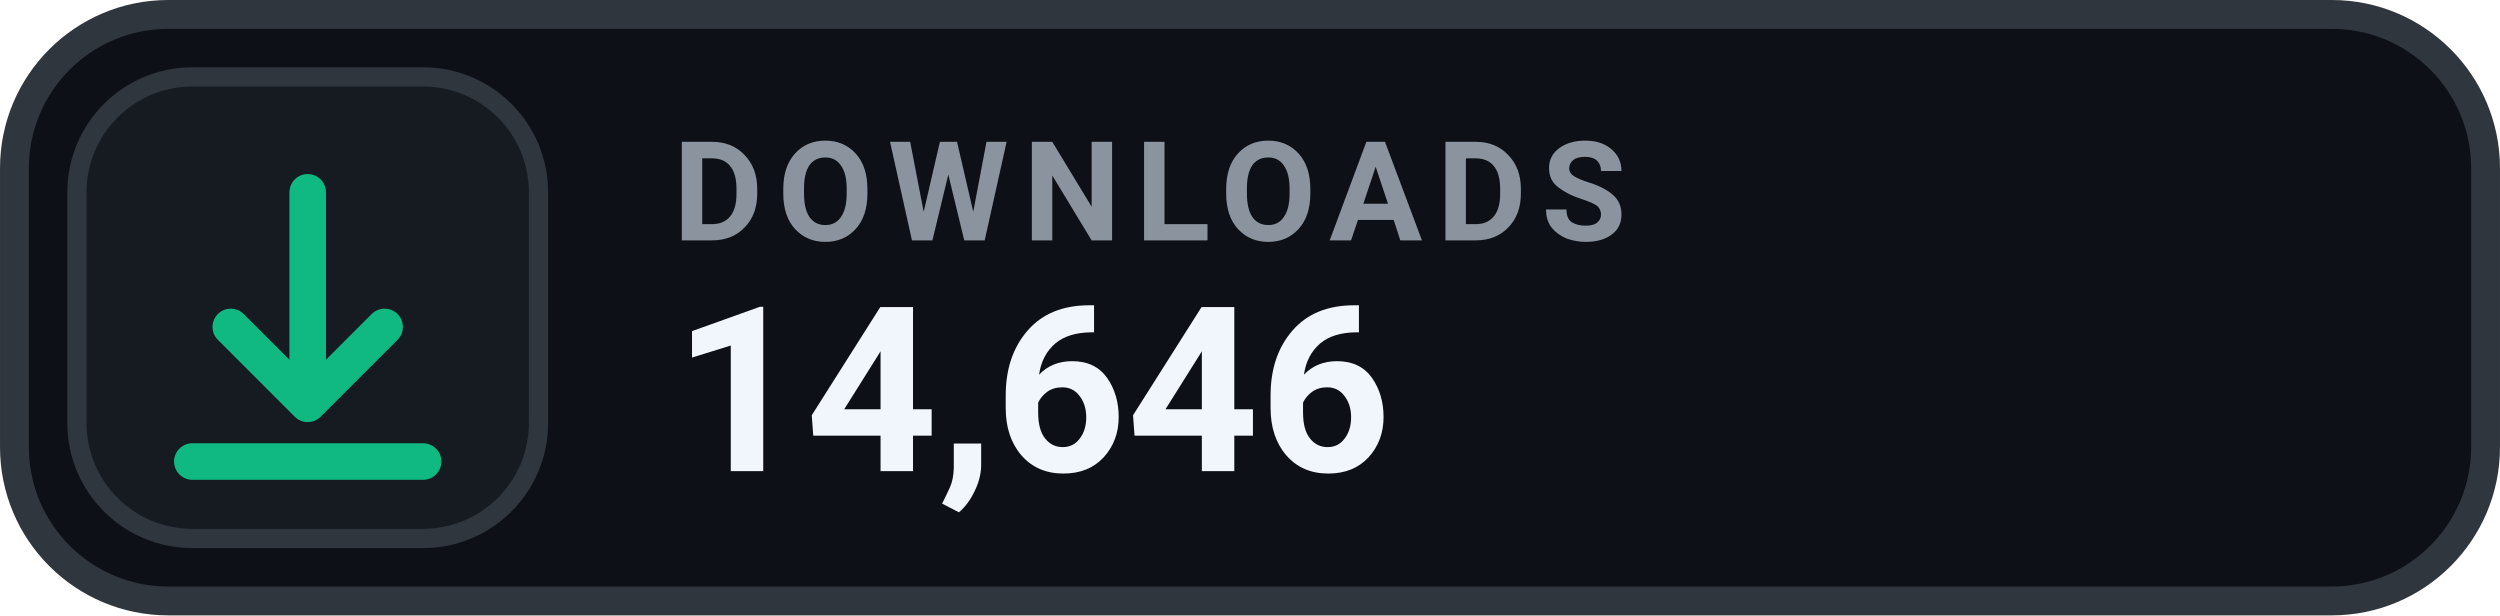
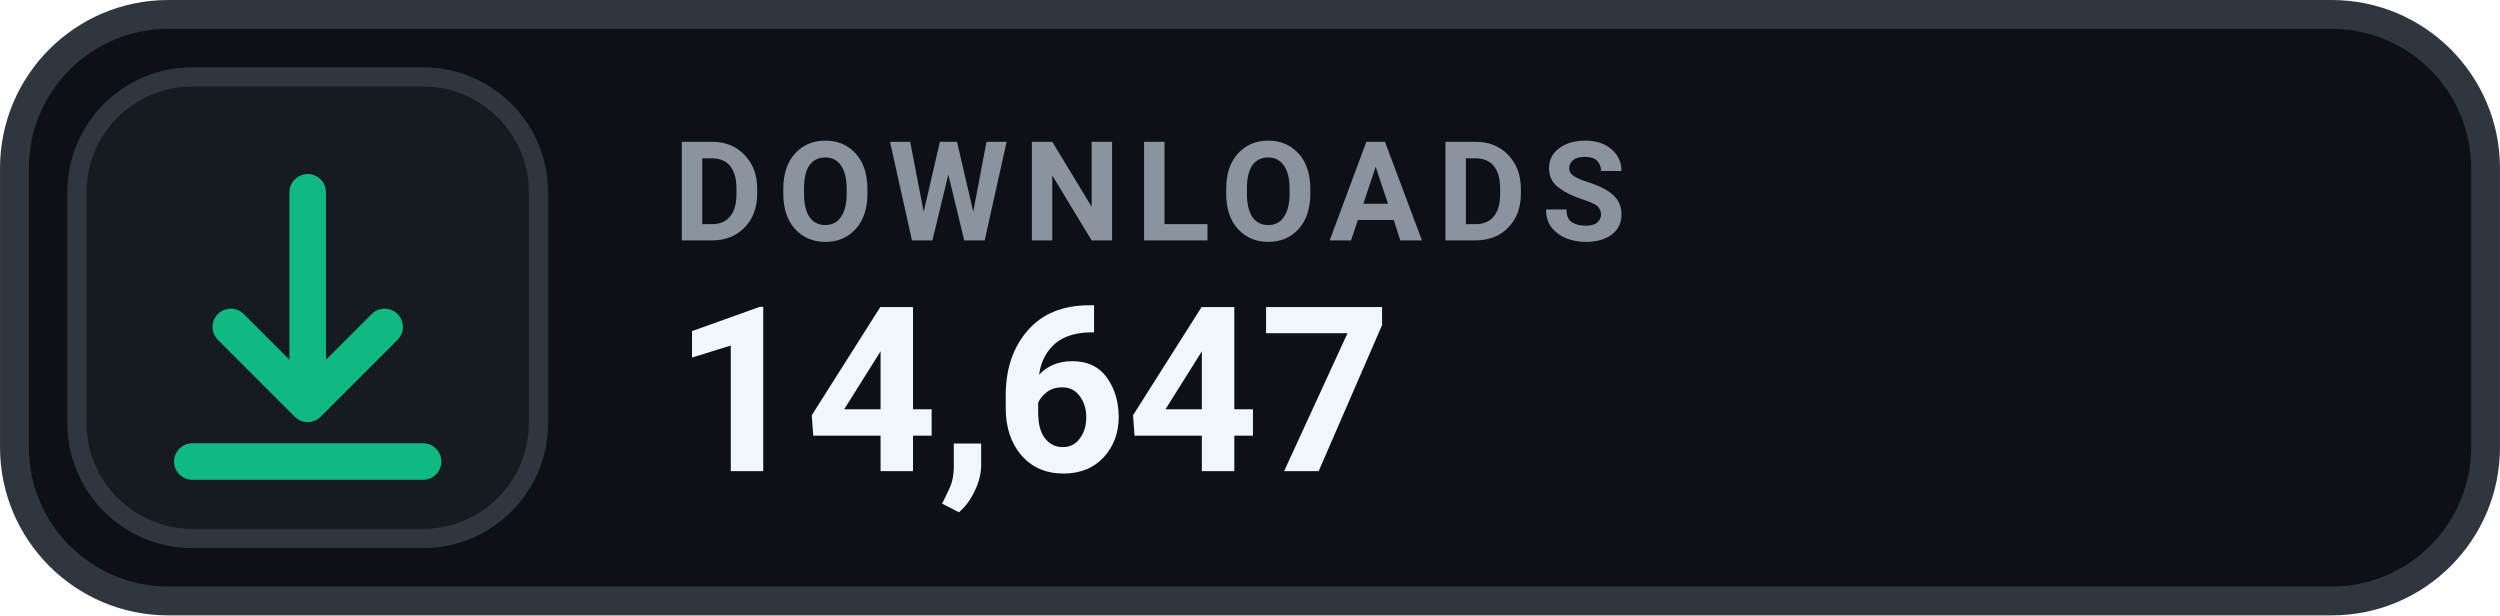
- <svg xmlns="http://www.w3.org/2000/svg" width="126" height="31.015" viewBox="0 0 130 32" role="img" aria-label="DOWNLOADS 14,646">
+ <svg xmlns="http://www.w3.org/2000/svg" width="126" height="31.015" viewBox="0 0 130 32" role="img" aria-label="DOWNLOADS 14,647">
  <rect x=".75" y=".75" width="128.5" height="30.5" rx="8" fill="#0D1117" stroke="#30363D" stroke-width="1.5" />
  <rect x="4" y="4" width="24" height="24" rx="6" fill="#161B22" stroke="#30363D" stroke-width="1" />
  <g transform="translate(16 16)" style="color:#10B981;">
    <path d="M0 -6 v11 m0 0 l4 -4 m-4 4 l-4 -4 M-6 8 h12" fill="none" stroke="currentColor" stroke-width="1.9" stroke-linecap="round" stroke-linejoin="round" />
  </g>
  <text x="35" y="12.5" fill="#8B949E" font-family="-apple-system,BlinkMacSystemFont,'Segoe UI',Roboto,Helvetica,Arial,sans-serif" font-size="7.2" font-weight="700" letter-spacing=".75">DOWNLOADS</text>
-   <text x="35" y="24.5" fill="#F0F6FC" font-family="-apple-system,BlinkMacSystemFont,'Segoe UI',Roboto,Helvetica,Arial,sans-serif" font-size="12" font-weight="700">14,646</text>
+   <text x="35" y="24.5" fill="#F0F6FC" font-family="-apple-system,BlinkMacSystemFont,'Segoe UI',Roboto,Helvetica,Arial,sans-serif" font-size="12" font-weight="700">14,647</text>
</svg>
